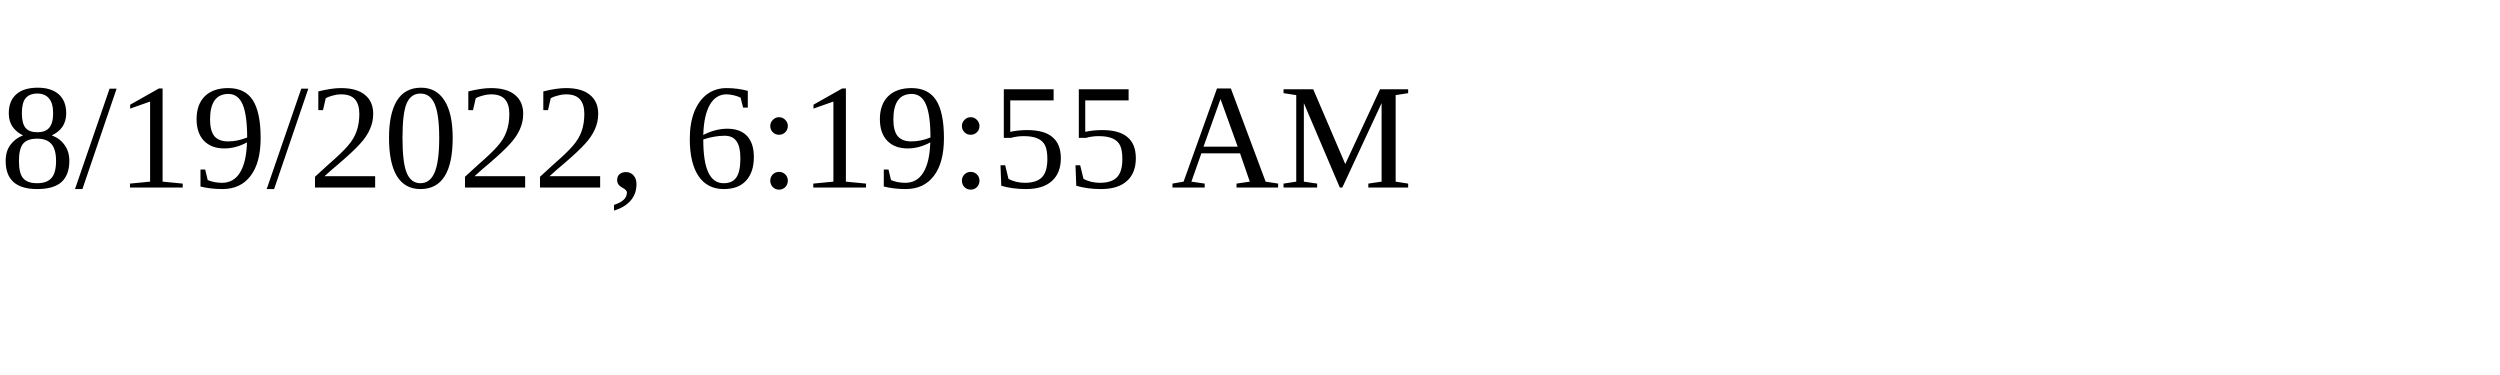
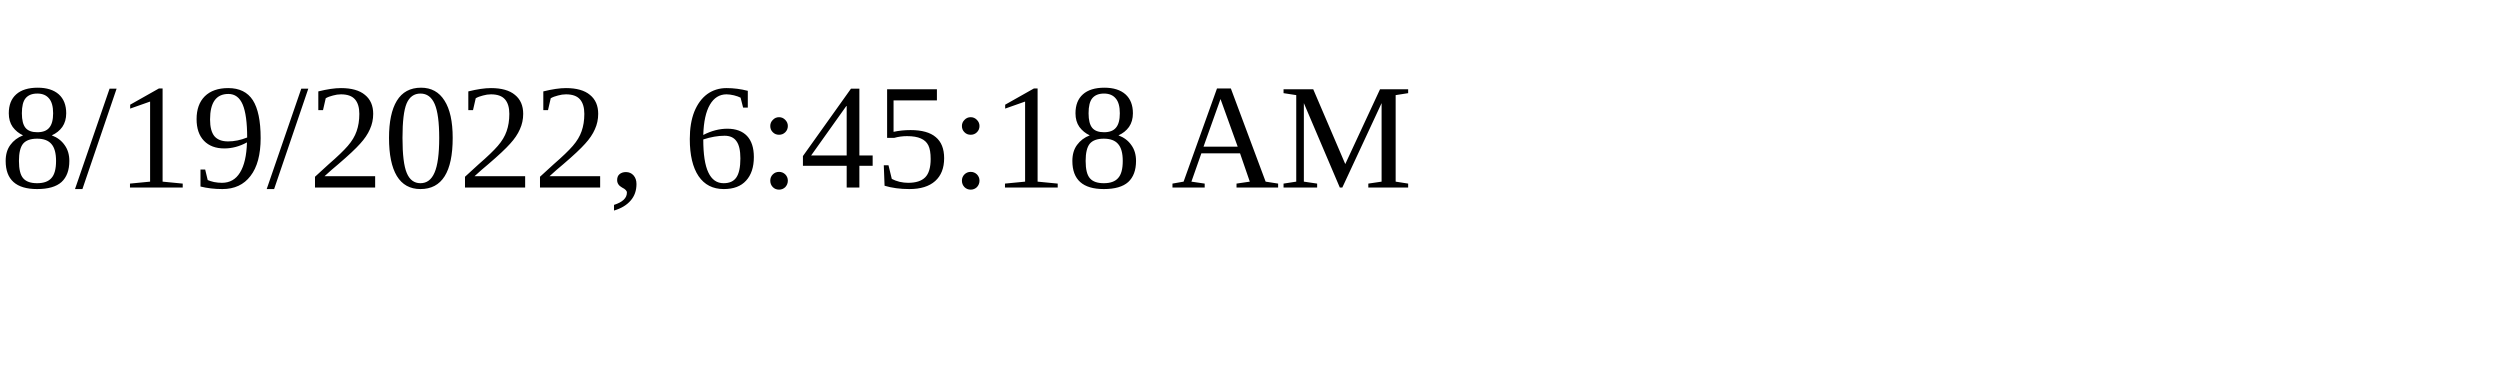
<svg xmlns="http://www.w3.org/2000/svg" height="30" width="200">
-   <text x="0" y="15">8/19/2022, 6:19:55 AM</text>
+   <text x="0" y="15">8/19/2022, 6:45:18 AM</text>
</svg>
